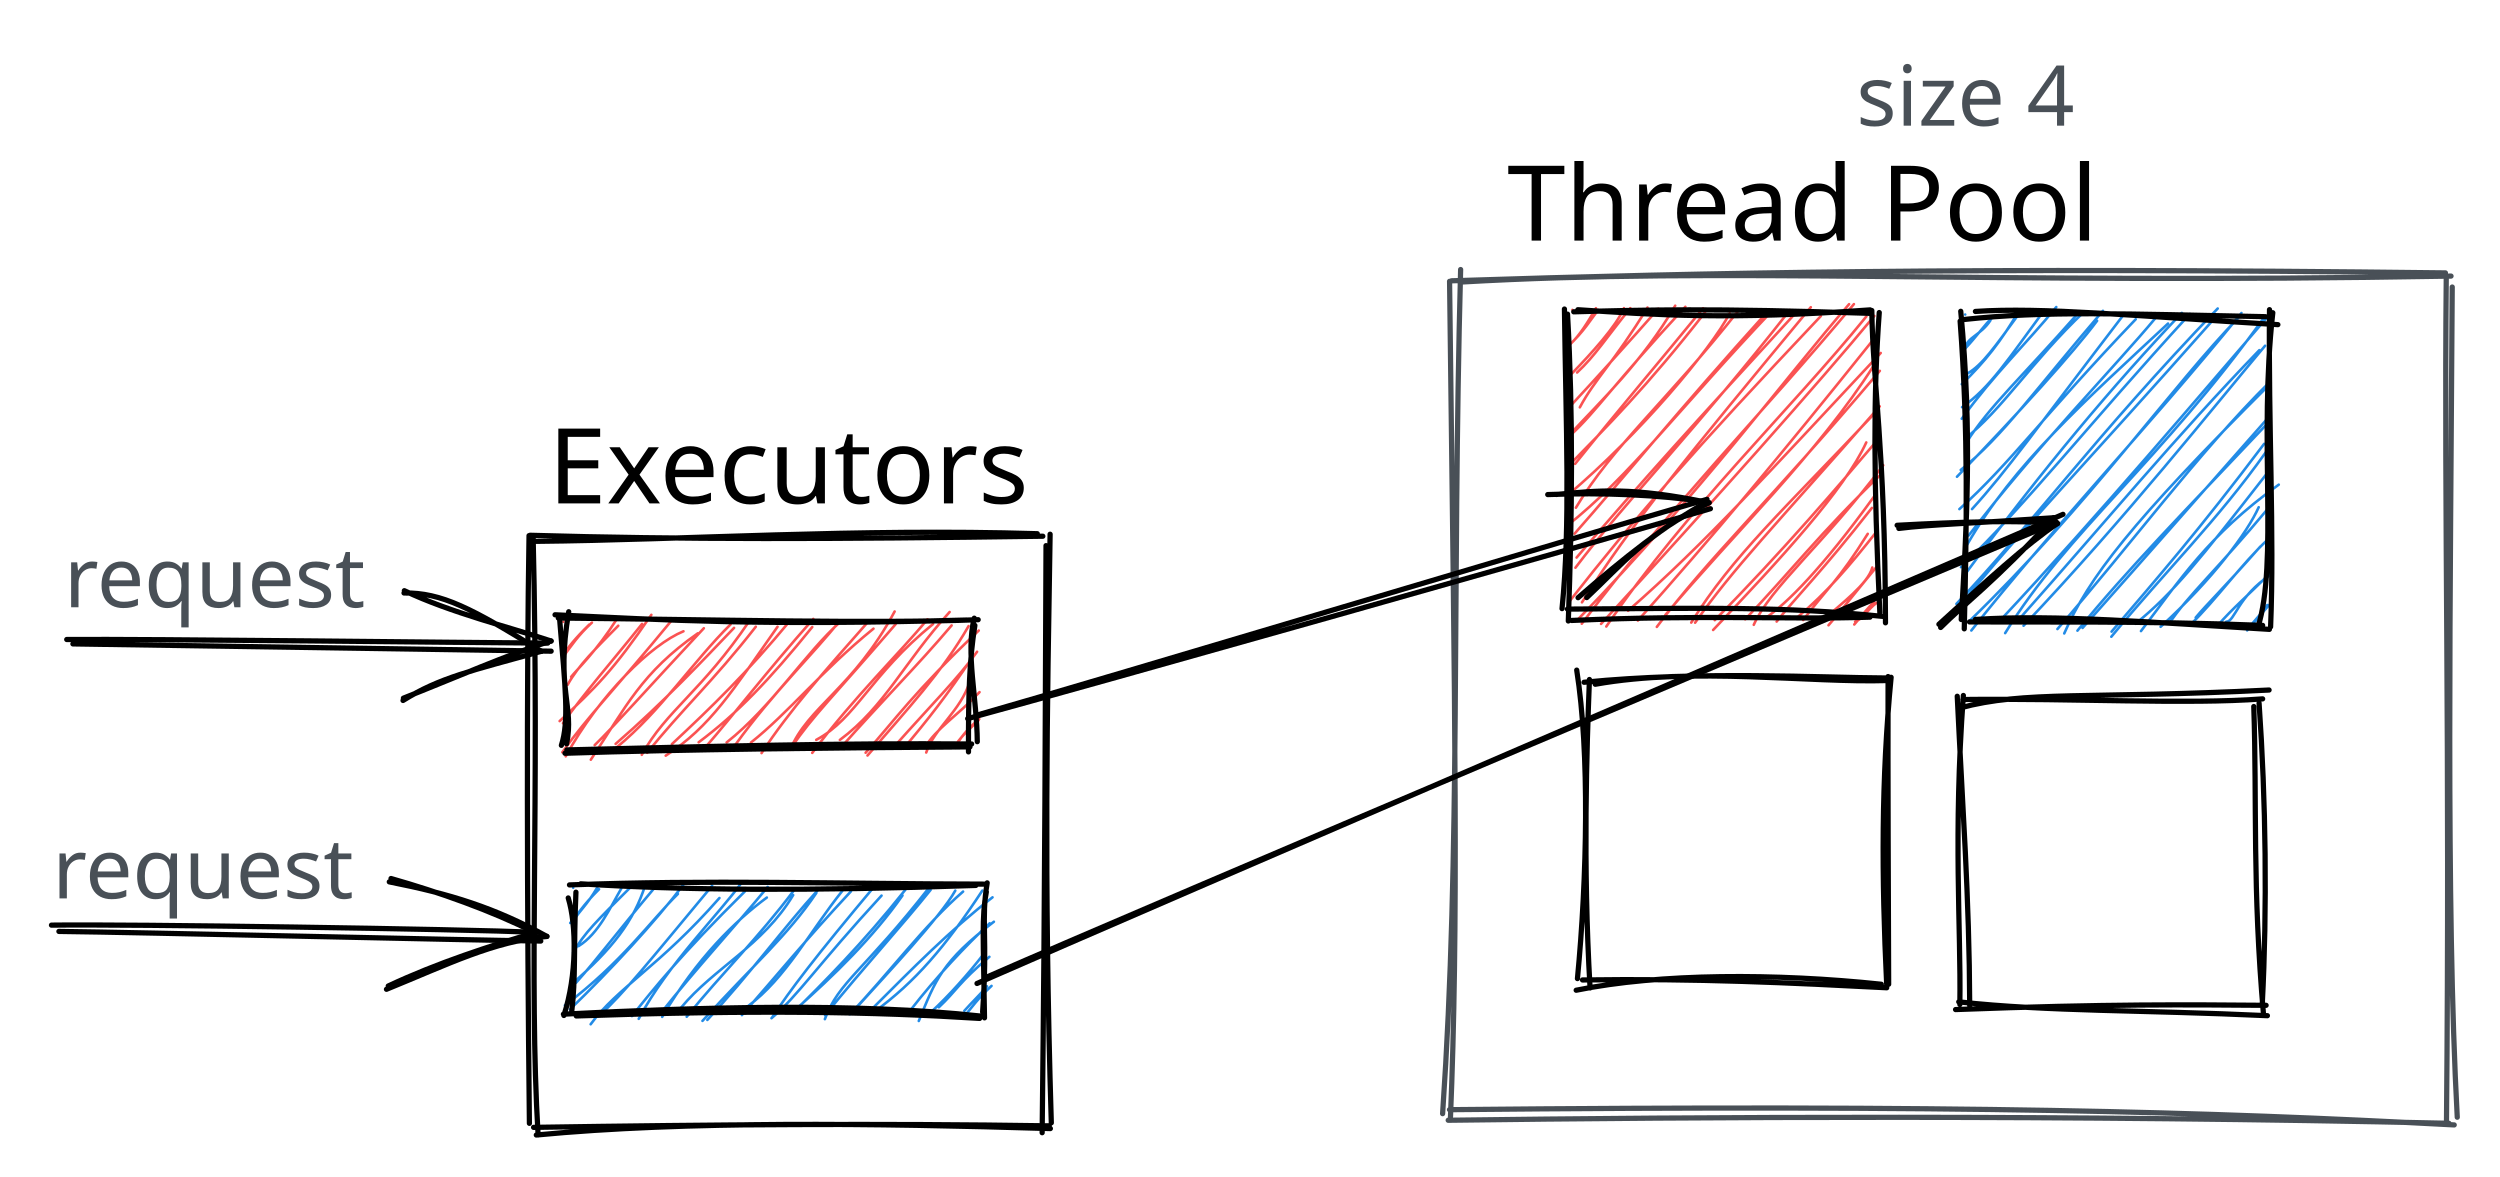
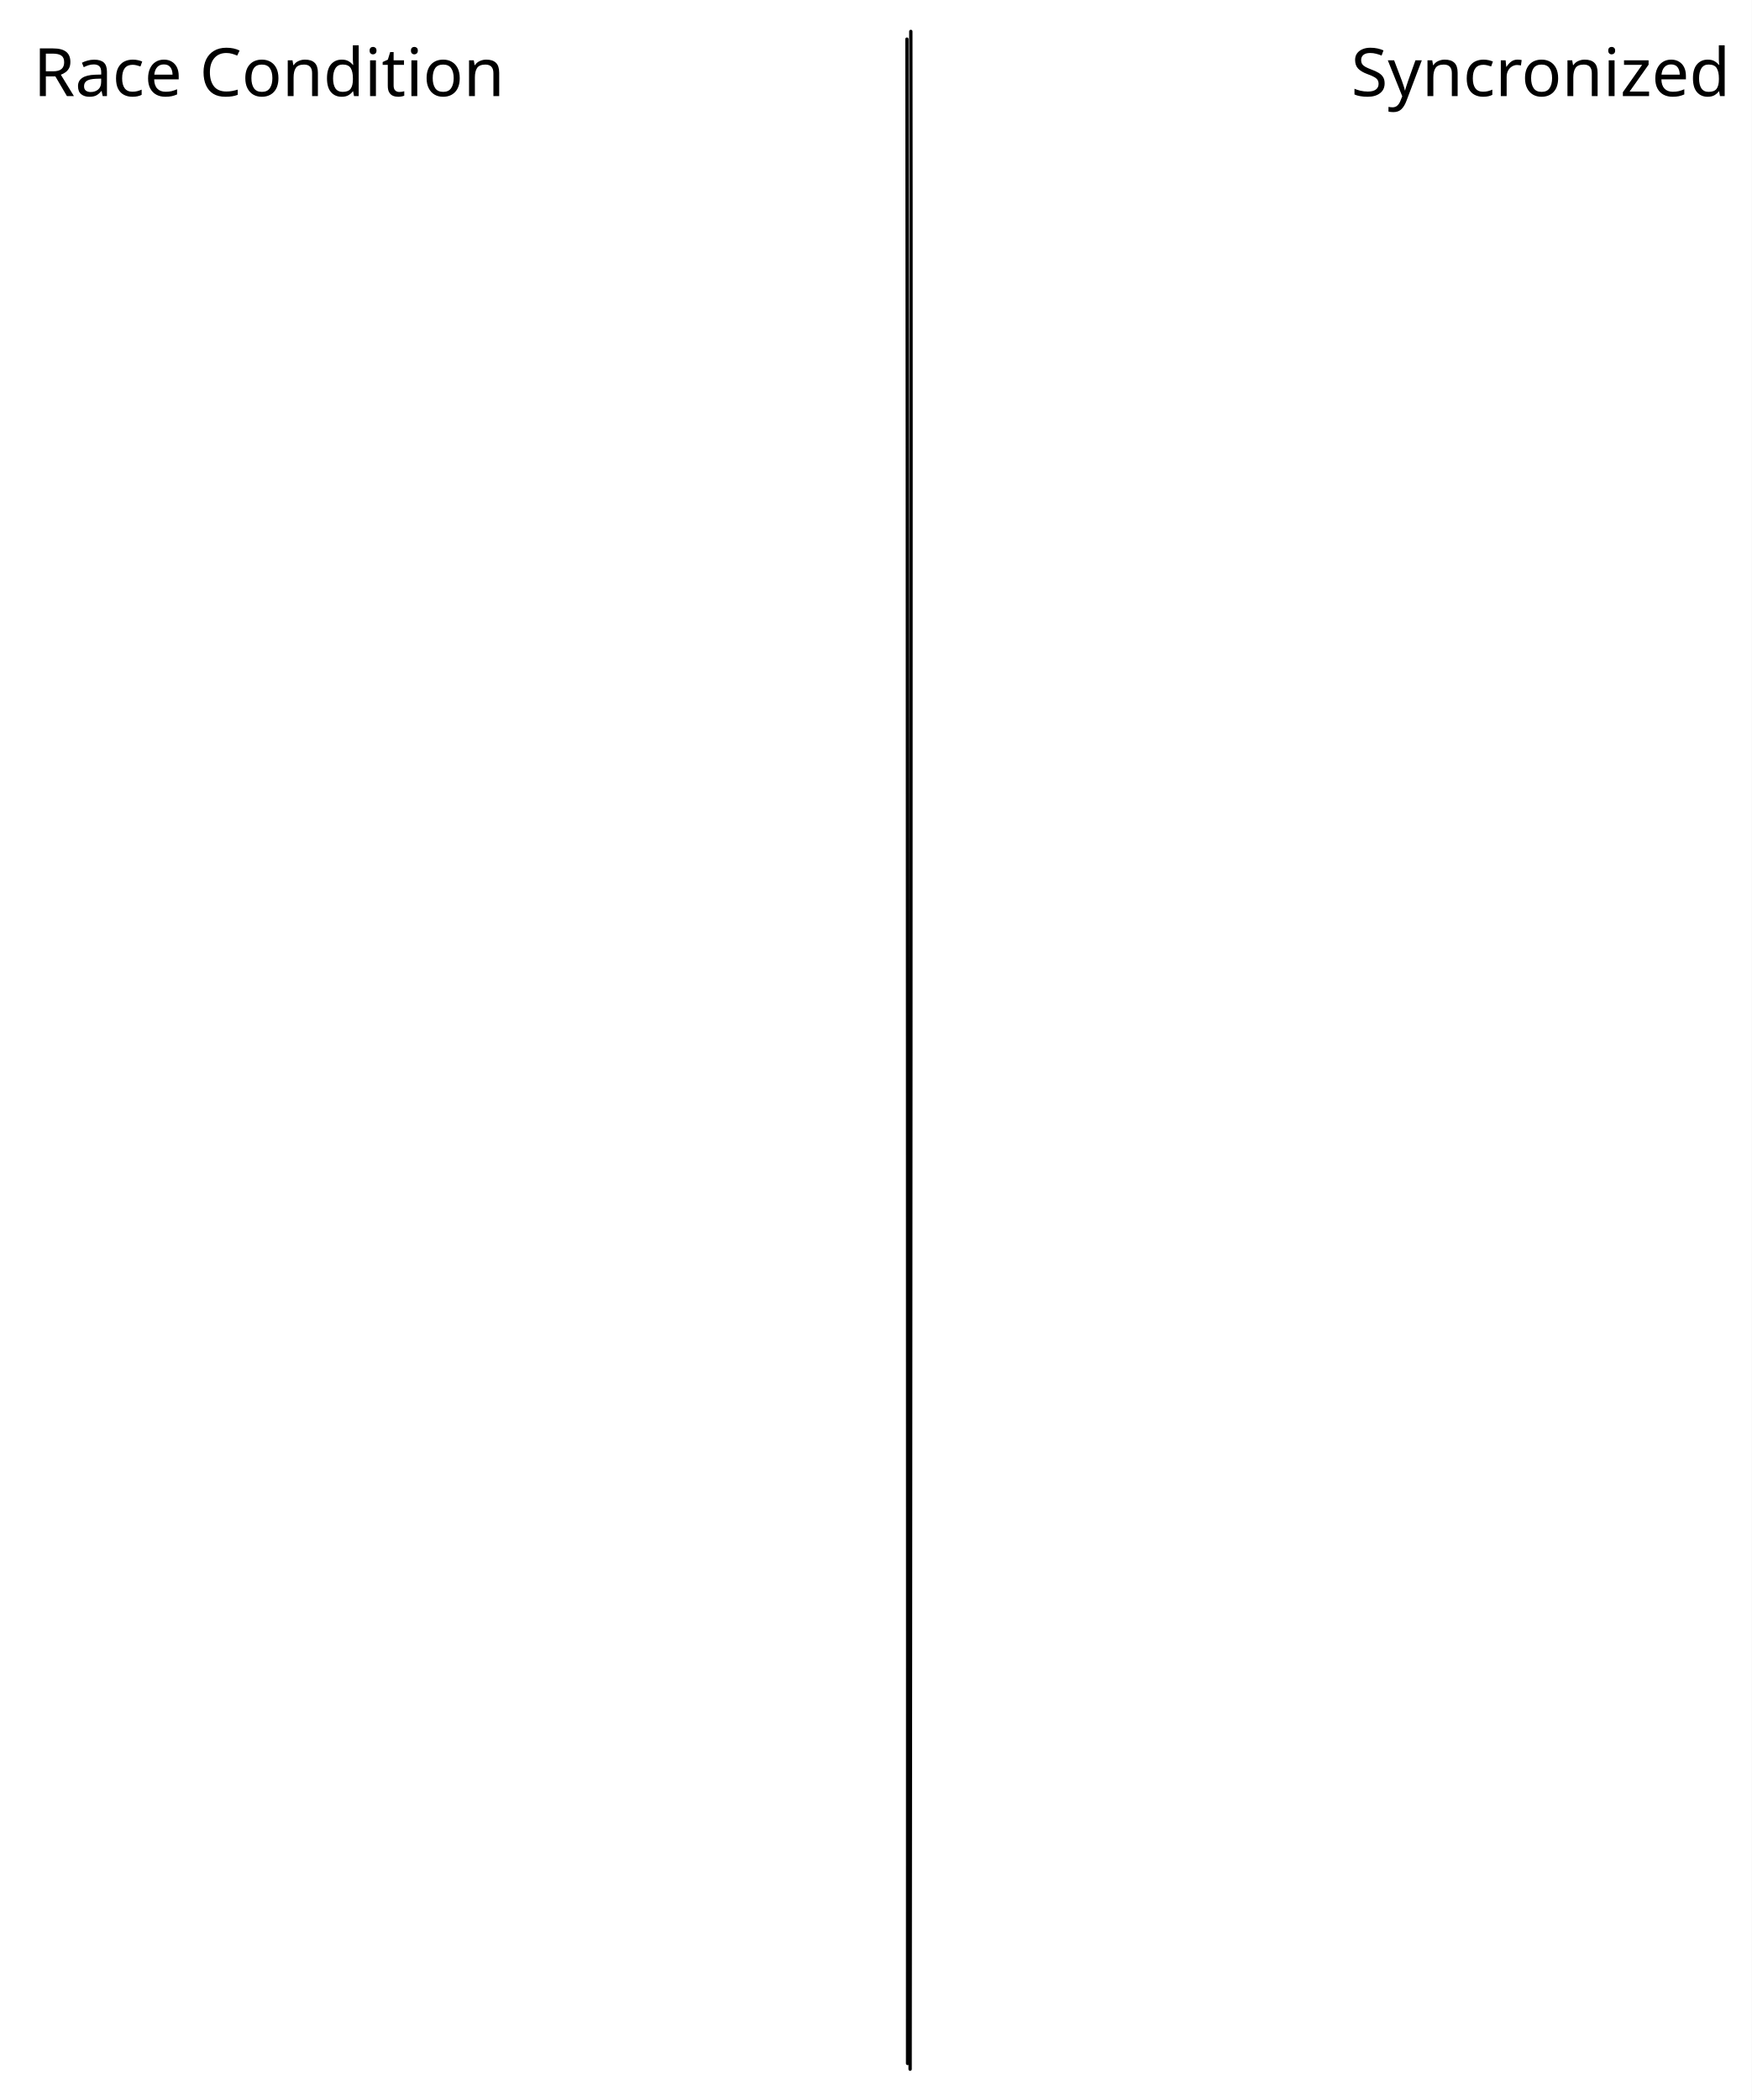
- <svg xmlns="http://www.w3.org/2000/svg" version="1.1" viewBox="0 0 477.333 224.722" width="477.333" height="224.722">
+ <svg xmlns="http://www.w3.org/2000/svg" version="1.1" viewBox="0 0 524.667 628.889" width="524.667" height="628.889">
  
-   eyJ2ZXJzaW9uIjoiMSIsImVuY29kaW5nIjoiYnN0cmluZyIsImNvbXByZXNzZWQiOnRydWUsImVuY29kZWQiOiJ4nO1ba1PjuFx1MDAxMv3Or6CyX1x1MDAwN69ab+03XkNgeORcdTAwMDIzwNzaolx1MDAxY8dJTFx1MDAxMjvYXHUwMDBlXHUwMDA0pua/37ZcdLHzcCYkkJvdXHUwMDFhQ1x1MDAwMZFsqyWd0zotNT82NjdL8VPXLf21WXL7jt32aqH9WPqUlD+4YeRcdTAwMDU+VtH0c1x1MDAxNPRCJ72zXHUwMDE5x93orz//tLtdq+HF1SBoWU7QeXnMbbtcdTAwMWTXjyO88b/4eXPzR/oz15BcdTAwMWSGwUtcdTAwMWJpcdZcdTAwMGVnfLz0NPDTNkFcYkJcdTAwMDQnhFxy7/CiPWwrdmtYXbfbkZvVJEWlXHUwMDEz56H75SToXHUwMDFhtu1sf93viiNg5azZutduX8RP7ZdcdTAwMWXZTrNcdTAwMTe6WW1cdTAwMTSHQcu98mpxM2l9rHz4XFxcdTAwMTTgiGVPhUGv0fTdKFx1MDAxYXkm6NqOXHUwMDE3PyVlhFxmS22/kb4jK+njJ8EsokjaWam5NGZYmzxPXHS3XHUwMDE40XgpXHUwMDFjXHUwMDEwY0CMXHUwMDE5tlx1MDAxYrSDMDHsXHUwMDBmkl6ZaVXbaTXQPr82vCdcdTAwMGVtP+raIc5Wdt/joMtcdTAwMDYsqlx1MDAwNVx1MDAwMUK5wOaYXHUwMDFl3tF0vUYzTiy3pKJcbm9QaK3hXFxns1x1MDAxN7nptFx1MDAwMCUgNCE6m7XEhu5hLYXH3+PD2rTD7mD4SqmtOfuTj/s5bGVcdTAwMGb3ujX7XHUwMDA1XHUwMDA2IKVcdTAwMDGtXHUwMDE0J1xu6LC+7fktrPR77XZWXHUwMDE2OK0pyIliO4x3PL/m+Y3xR1xcv5bVvII6XHUwMDAz/GFcbrrdh9ptZf9sy9Zn17Vbdn75eNo+XHUwMDFj9lwigV3g9KJ08IRcdTAwMTaKczDGMM1cdTAwMTHbuZtcdTAwMWF2N5ltK5lpwY0mXFxqJVx1MDAwNvU/s07YUbxcdTAwMWJ0Ol6M3a9cdTAwMDSeXHUwMDFmj9uc9mc74VvTtWtTepSvXHUwMDFiJ2Y3eWPG4+TK/trMgJt+XHUwMDE4/v33p6l3XHUwMDE34il9elx1MDAwMknZ6zbyv1x1MDAwN32fcCmh68QvhJriVlx1MDAwMPR46dCtXHUwMDAwMdiolmput0KNerisbnut1lH1mlx1MDAwN3V6ZN9drrtbXHUwMDAxXHUwMDBllkQwXHUwMDAxpVx1MDAwMnFncnROX6C5xVx1MDAxM6wxLnB6TJ7J7+1XlKWSi1x1MDAxOCOJYSrzYEO/XHUwMDAyXHUwMDAwllx1MDAxObkm/IpUQDRavIBfiZJcdTAwMGZcdTAwMGL6XHUwMDE1xjjNhubXfmVcdMxcdTAwMWFShFnDXHUwMDA0UTTf919B1rG97n3N3XHCg/I3+4ayKyc8XnfIMmYsg1AglFx1MDAxYW4ojK6EwIllXHUwMDE4Y1x1MDAwMFxcUk4oW1xusX/UbUFcdTAwMDWdRKtI0apcdTAwMTklXGboXHUwMDE0qFxubUm8tFwiXHUwMDAwXG5cdTAwMTFcIsaRKlxifnGmVotTLah+N5zGbj+eXHUwMDA2US1neFXGhDTKzFxyUbWzdX8q9qLaTuf0qaJuOvdfrrbWXHUwMDFlolRZXHUwMDFjp59zioJcZleSUYhcdTAwMTJjKVx1MDAxY1xunax43Mhxu97Pp1x1MDAwMmWT0KRcdTAwMTNYRK9JuDFcblZcdTAwMGLGtzrNbNJcdTAwMDM/vvCe3VT4jpR+tjte+2lk3lKUoqWXzVx1MDAxMNXMZiVcYtr5XHUwMDAxjVxcbDjFplx1MDAxZXlku+01XHUwMDEyMJfabn1cdTAwMTTlsYfh0LA6XHUwMDBlct130Fx1MDAwNFx1MDAxYl9cdTAwMTdcdTAwMWVOSKog9Fx1MDAxYZ5vty+nmLNcdTAwMTDLqCliXHUwMDE5ej2lXGbN4epXJLtSld5Jaze6eGxcdTAwMWScnHFx7Fx1MDAxZNw8rz3JXGa3gCWunlx1MDAxYa2phlx1MDAxMZKhrFTIQMq5IFIzWcgxbtBcdTAwMTGrxTkmyFx1MDAxNIqRcYppQ9DZXHUwMDFiWLG/f1x1MDAwZoqBnJdiXHUwMDExPrDJp7OLr5RdXHUwMDAzS1x1MDAxNpdZtJheXHUwMDE0XHUwMDE4ektcIun8/PKPT0/vZOX5+HPt4PyRXHUwMDA25vxcdTAwMDCCdedcdTAwMTdcdTAwMDc+U2eBpSmOhTAokFxmXHUwMDA2P0vpLEp11ZVcdTAwMWahszhJRceqhZZWXFy8gXjLIFVcdTAwMTUhXHUwMDE1lNRcdTAwMDLQ/Ym5kXrb+Ow8bLdoPX64vrpq3H/vfVNm3ZGKTs5iQqCEoVJcdDW2XHUwMDEyUIxcdTAwMWFcdOfMXGLOJYJpuYhg9lqwLFpcdTAwMTE1JNlcdTAwMGIxq0Xr6sJXmlOk42glXHUwMDE49lx1MDAxM+Tq/MHBoefB49Pdefnk2O53wlxuu26fhOuOVlx1MDAwZSzxq4QjRIySQo6hVViAWFaGY1xmK5aMXz9cdTAwMTatIFx1MDAxMtdKNPxrd1uKQ1lcbpRKKlx1MDAxOJ9fXHUwMDA1PHxcdTAwMTdcdTAwMDDVtuhcdTAwMTla3vJZVLnf7uysO1pcdTAwMTlIS1x1MDAxM1x1MDAwMpwwTbRcdTAwMThcdTAwMGZlXHUwMDE5nzOUXVZmgyFcdTAwMTZFvSGVkXrq5qAk6bb4cF9cXE/AlVx1MDAxMInQkfyfXGbXonCQXHUwMDE1qlx1MDAwMEE0SjjC5lx1MDAxN1x1MDAwMcdXQfmscbTX2eV1R7o35bOKvFt3oFx1MDAwMuejXCKAjlwiVVx1MDAxOEsnq782gkomXHUwMDE1LYTq0rsuXHUwMDA0JuE5ZdeFJ3ZIXHT/6m2X/b7r9OIgjNZh0yUzZiGO5U5VxzgmQaB0M2r+rfcv/c9Ov3nZcJ9cdTAwMGbqfuB71Yduy153jlx0XHUwMDE4iVxi83745bSIrWg1kHRcbsMmN13Q8Vx1MDAxOVx1MDAwZXLN/f00gs2/6Vx1MDAxMrr3PTeKp9Nrtbsur6bMJFdhkofQhaGBoUJgMDs/u/rV9lG96VWOd83B1d5daGpOuPZSS6CA4SjHgVxihC1RYlRr0WRcdTAwMDUzOEpUM40y5sPWr3fJ8EDdSFx0Olxi8XbuLZXgQXVunFx1MDAxN0/wKErjqPYuyke69r170Lzun0ZfiapfZWjezNI4wEJcdTAwMDcnUVxuoHJcdTAwMDaM5VQur2GQxlx1MDAwMYOCLG9jrkyS3tfYv3+Mtv/jfDu47Igy+XIhXHUwMDBiMknA4Fx1MDAxN6eG4VxmUTCZu1x1MDAxZdog01x1MDAwM3WiOVdcdTAwMTRDUfo7l+TtskBcdTAwMTSeyOOQc45B4tx+aza81tRvcZOmkChGXHLiXeTcdOq2mLEoRmRcYi/U5LnY6/+jXHRAcIlcdTAwMDFcdTAwMDCVXHUwMDFmsMU2xNOPXHUwMDFj7OZakUZw9sKQYc3PV3D+llx1MDAxY1x1MDAwYkqOmVs8XFxcdTAwMTfSXHUwMDE3x1x1MDAxNYEr3qA7Zmf5rSl/gSuLcs5B0MFm4CiBXHR5x1x1MDAxY7DCjFx1MDAxYaWT/Vx1MDAxZGpcYmHJ4ZqYXHUwMDE2Q0+oXGYh0WlcdTAwMTBFPiCEnkXm2Vx1MDAxOcQj2FuAzIpr85Yk1cWxL1x1MDAxOFx1MDAxNGGfo1xi1YLy+XeNZuuStcW+SZJcYnCRUnws7fBFc6OimCuNYJlDzoWgr1x1MDAwNUj8Jlx1MDAxZlx1MDAxMNx+XHUwMDEw9D/Neu/Hro/Jgey7bcFcdTAwMTZGsKwwZ1x1MDAwMCQgq3X+mOVXdPq+d9Q6L/sncN9Xbefsa1x1MDAxNIVQX3c6USpmLiWgV0CnJFx1MDAwNVx1MDAxNG3gyT9cdTAwMTgoPfVoi0/qQqmYoEyqXHUwMDA1XHUwMDEyXHUwMDA1llx0WDXJJ+l9xH8kjL7sXHUwMDFmXHUwMDE0zVx1MDAxNc5jcm3x3PNcdTAwMWL532/feKLjha+01aBQWMNcdTAwMWLO+OqnzYta9WZnP7x9PoVAXpe7t9H6s1ZZhFwiOSVVhpr80VnKWmnSVFx1MDAxZiONJJybpU5OXG5ZS4myXHUwMDAwL/RcZmDE9Fx1MDAxM2lt0lx1MDAxM2tcZjJcdTAwMDGZXG5TjvhcdTAwMTSun1x1MDAwNlx1MDAwNFsguluKxaBpZsxvXHUwMDE2524ontfk2pqY0lwiVm9cZloo2d3uRYzjX3rdXCLDKfZqgyA262bpwXNcdTAwMWZ3plx1MDAwNSDpleiH1FMknHSTzv74ufHzf8+qXHUwMDEw5CJ9
+   eyJ2ZXJzaW9uIjoiMSIsImVuY29kaW5nIjoiYnN0cmluZyIsImNvbXByZXNzZWQiOnRydWUsImVuY29kZWQiOiJ4nM1WW0/bMFx1MDAxNH7vr6jCKypOYidcdTAwMGVvbVx1MDAwN1x1MDAxM5dNQJk2mHhwXHUwMDEzt7Wa2lns0lx1MDAxNtT/PttldXpjgFx1MDAwNMJcdTAwMGZtfK6fzzmfk8dave6pWUG9w7pHpynJWVaSibdv5Pe0lExwrVxu7F6KcZlay4FShTw8OCBF0egz1Vx1MDAxNWLYSMVo4UZzOqJcXElt+Fvv6/VH+1tJpOhUWVsrdWlcIrQu/C64zVxiQ1x1MDAxMPg48cHSgMkvOpGimdb2SC6p01x1MDAxOJHnd3qtpuJcdTAwMDKf/TlcdTAwMGbg6XG3e5WFLmmP5XlHzfLFcUg6XHUwMDE4l9RppSrFkP5kmVx1MDAxYWi9vyZf+kmhy+W8SjHuXHUwMDBmOJVyxUdcdTAwMTQkZWpmZMDBJ7xvYzjJ1FjgsJFcdTAwMDQo0CdFXHUwMDEwoCBcdTAwMGWXalx1MDAxYiBcdTAwMDRcclxmw1x1MDAxMMVcdTAwMDBHPvYjuIasLXJRXHUwMDFhZHvALoetS9JhX1x1MDAwM+TZ0kaVhMuClLpXzm7y78zQ9WJAWX+gzFx1MDAxODiZpLbyflxmMcBcYlx1MDAwNkuFSVKcZLb7d+uFXHUwMDFikLJ4KpAnzaZcdTAwMDLQYDuqjI5zXHUwMDFlXHUwMDE3XHUwMDE5WTTaj6IkiFx1MDAxMEhcIlgpTc74UCv5OM+dTKTDLbPRXHUwMDEzXFx12IOpfFx1MDAwMFakx2TE8tlK5+yYaqRXJKX1tuBcdTAwMTlTZk4rNZVU56a2cStezZz1zUB7Oe2tTrpimmNLtVx1MDAxMpVcbqRcdTAwMWFcdTAwMDXR4cqTbP00omR9xkl+vVx1MDAxZJE1m++/jmxcdTAwMTjuXCJbXHUwMDAwolx1MDAwMMRhXHUwMDE0vJhsp8PzOL28PkLB+e3DXHUwMDA1Pbv9Ji9mn51sKMZccpT4XHUwMDE4w0hcdTAwMTMrjP1tXFyDmmaBXHUwMDFmhnHyflSr3GrPUVxyQVx1MDAxYycgQviDuVx1MDAxNiZcYn1cdTAwMTjXOjOeloJrt+wzXHUwMDEwrVxu51mWWXhbWOYjsJtmKFxuXHUwMDAyXHUwMDAwXsGzLriJj742f9yIuHU7vZT3ya/2zWfnXHUwMDE5hFHDhzHSTEJxgnCywTM91PpC9/WLXHUwMDBmQv/93mlbaFx1MDAxNlx1MDAwMdzAZiGYYFx1MDAwMKNkg3UhXHUwMDAwIYxBhaMvZp2F9jbW6TtBV+wtrJOKlKrF9KuB99ddKM92aHJcIlVbjEZMaVx1MDAxOFx1MDAxN4JxtW5h4zbLUkxcdTAwMDaUbPBGR96pK0w49zVolnuqu67YzfL5bv//1lx1MDAxYt1z3rXq/7z2XHUwMDE0z9NcdTAwMWasXHUwMDFkpUut0SworLvJsqdbyqH27lx1MDAxOZ20Nsdrr2eXuVxu7EVgXHUwMDE4R83RXHUwMDFl57X5X4VH3SkifQ==
  <defs>
    <style>
      @font-face {
        font-family: "Virgil";
        src: url("https://unpkg.com/@excalidraw/excalidraw@0.13.0/dist/excalidraw-assets/Virgil.woff2");
      }
      @font-face {
        font-family: "Cascadia";
        src: url("https://unpkg.com/@excalidraw/excalidraw@0.13.0/dist/excalidraw-assets/Cascadia.woff2");
      }
    </style>
  </defs>
-   <rect x="0" y="0" width="477.333" height="224.722" fill="#ffffff" />
-   <g stroke-linecap="round">
-     <g transform="translate(13.38168 122.5423) rotate(0 45.64251 0.3363512)">
-       <path d="M0.54 0.4 C16.03 0.62, 76.85 1.55, 91.85 1.79 M-0.64 -0.44 C14.84 -0.57, 75.58 0.16, 91.19 0.25" stroke="#000000" stroke-width="1" fill="none" />
-     </g>
-     <g transform="translate(13.38168 122.5423) rotate(0 45.64251 0.3363512)">
-       <path d="M63.57 11.2 C70.61 6.81, 76.55 5.55, 89.95 1.82 M63.64 10.76 C72.77 7.18, 84.23 2.15, 91.84 -0.15" stroke="#000000" stroke-width="1" fill="none" />
-     </g>
-     <g transform="translate(13.38168 122.5423) rotate(0 45.64251 0.3363512)">
-       <path d="M63.76 -9.32 C70.84 -9.44, 76.73 -6.43, 89.95 1.82 M63.82 -9.76 C72.68 -5.54, 84.07 -2.76, 91.84 -0.15" stroke="#000000" stroke-width="1" fill="none" />
-     </g>
+   <rect x="0" y="0" width="524.667" height="628.889" fill="#ffffff" />
+   <g transform="translate(10 10.77771) rotate(0 72.5 12.5)">
+     <text x="0" y="18" font-family="Virgil, Segoe UI Emoji" font-size="20px" fill="#000000" text-anchor="start" style="white-space: pre;" direction="ltr">Race Condition</text>
  </g>
-   <g stroke-linecap="round" transform="translate(101.9999 102.7222) rotate(0 48.88889 56)">
-     <path d="M0.23 0.64 C28.86 0.35, 61.67 -1.86, 96.05 -0.82 M-0.79 -0.52 C27.89 0.31, 57.24 0.23, 97.11 -0.34 M97.72 1.46 C97.56 32.27, 97.57 63.57, 96.98 113.55 M98.5 -0.72 C97.97 32.58, 97.28 63.97, 98.73 111.66 M98.55 112.76 C65.07 111.75, 28.83 111.26, 0.4 113.99 M98.34 112.24 C66.09 111.74, 34.62 111.99, -0.12 112.53 M0.74 113.98 C-1.04 83.83, 1.01 51.35, -0.21 -0.4 M-0.92 111.76 C-1.39 70.2, -1.44 26.3, -0.99 -0.45" stroke="#000000" stroke-width="1" fill="none" />
-   </g>
-   <g stroke-linecap="round" transform="translate(300.2222 59.16669) rotate(0 28.88892 29.33334)">
-     <path d="M0 0 C0 0, 0 0, 0 0 M0 0 C0 0, 0 0, 0 0 M-0.41 6.55 C1.35 4.94, 3.01 2.24, 4.49 -0.32 M-0.65 6.74 C2.03 4.34, 3.75 1.52, 4.92 0.02 M0.9 11.96 C4.36 8.74, 6.39 5.42, 11.06 -0.33 M-0.1 12.15 C3.62 8.32, 8.37 3.12, 9.84 -0.33 M1.42 18.61 C4.33 13.16, 7.99 9.96, 14.34 -0.45 M-0.84 18.85 C4.4 13.22, 11.15 5.76, 16.4 -0.22 M-0.47 23.75 C5.32 17.52, 13.41 9.85, 19.63 -0.8 M-0.39 23.95 C4.55 19.45, 7.91 14.1, 21.57 -0.59 M0.52 29.4 C8.14 19.88, 16.61 9.9, 24.95 -0.3 M-1 30.04 C6.34 22.55, 14.3 14.63, 25.32 0.48 M-0.87 35.36 C12.82 23.78, 26.5 7.47, 30.04 0.64 M0.67 37.77 C7.73 25.93, 18.13 17.33, 31.67 0.17 M-1.19 41.36 C11.07 31.68, 20.17 19.05, 38.3 0.01 M0.42 42.73 C9.94 31.94, 19.48 20.01, 37.26 0.32 M0.8 47.29 C12.6 33.44, 24.1 20.75, 43.08 0.1 M0.58 49.23 C10.58 36.04, 23.57 22.92, 41.52 0.04 M1.83 55.84 C10.97 41.25, 21.79 28.12, 45.52 -0.51 M-0.46 55.53 C11.9 39.7, 23.08 26.93, 47.44 1.18 M1.21 58.94 C23.98 35.54, 41.11 12.43, 52.83 -1.09 M1.79 59.92 C18.25 38.06, 36.45 19.62, 53.75 -1.1 M6.47 60.46 C22.17 37.5, 41.75 19.02, 56.14 1.24 M5.47 59.96 C27.15 36.33, 47.27 13.72, 57.65 1.16 M10.62 57.45 C25.55 44.41, 37.28 31.24, 58.87 8.23 M12.5 59.32 C26.54 43.59, 39.75 27.8, 57.12 6.1 M17.75 58.25 C31.05 42.43, 46.86 27.41, 57.61 10.53 M16.12 60.53 C25.97 47.33, 37.2 37.04, 58.7 11.64 M22.69 59.71 C30.59 46.96, 40.44 38.11, 57.42 20.05 M23.43 59.73 C30.75 49.32, 38.17 41.78, 58.68 18.42 M26.87 61.12 C39.61 47.72, 51.99 34.32, 56.11 25.31 M27.18 59.24 C39.94 46.35, 51.52 32.77, 58.3 24.79 M34.63 60.13 C37.79 53.02, 48.07 44.65, 59.35 29.67 M32.99 59.08 C41.02 50.7, 47.62 42.23, 58.77 31.55 M37 58.75 C40.93 56.03, 47.55 49.55, 57.72 35.47 M39 59.51 C42.49 55.06, 47.72 49.92, 57.19 37.81 M44.06 59.22 C48.69 53.07, 50.68 51.89, 56.39 42.76 M43.16 58.52 C48.43 54.06, 52.72 49.18, 58.21 42.17 M48.75 58.48 C50.9 56.43, 56.49 52.3, 57.26 49.19 M48.9 60.22 C50.85 58, 52.93 55.3, 58.47 48.59 M53.98 59.52 C55.17 59.25, 56.59 57, 58.12 55.91 M53.82 60.07 C55.6 57.98, 56.72 56.56, 57.59 55.78" stroke="#fa5252" stroke-width="0.5" fill="none" />
-     <path d="M1.05 -0.03 C15.93 0.97, 29.83 1.96, 56.85 0 M0.26 0.37 C13.93 -0.01, 26.66 -0.35, 56.81 0.66 M57.17 0.12 C57.36 14.15, 59.69 25.85, 59.78 59.75 M58.59 0.51 C57.47 15.77, 57.48 32.56, 58.7 57.8 M59.21 58.52 C40.13 56.57, 26.16 56.96, -0.95 57.13 M56.82 58.67 C42.07 59.18, 25.66 58.16, -0.16 59.3 M-1.98 57.04 C-0.37 41.24, -1.23 22.3, -1.52 -0.16 M-0.78 59.4 C-0.04 38.98, 0.15 20.14, -0.93 0.81" stroke="#000000" stroke-width="1" fill="none" />
-   </g>
-   <g transform="translate(287.7778 27.94446) rotate(0 61.5 12.5)">
-     <text x="0" y="18" font-family="Virgil, Segoe UI Emoji" font-size="20px" fill="#000000" text-anchor="start" style="white-space: pre;" direction="ltr">Thread Pool</text>
-   </g>
-   <g transform="translate(354.4445 10) rotate(0 25 10)">
-     <text x="0" y="14" font-family="Virgil, Segoe UI Emoji" font-size="16px" fill="#495057" text-anchor="start" style="white-space: pre;" direction="ltr">size 4</text>
-   </g>
-   <g stroke-linecap="round" transform="translate(375.2222 60.05551) rotate(0 28.88892 29.33334)">
-     <path d="M0 0 C0 0, 0 0, 0 0 M0 0 C0 0, 0 0, 0 0 M0.02 6.34 C0.37 4.34, 3 3.93, 4.82 1.11 M0.01 6.48 C2.01 4.37, 4 1.62, 5.05 0.71 M-0.66 13.3 C3.68 9.14, 6.97 4.94, 10.25 -0.7 M0.45 11.25 C3.29 9.6, 5.61 6.22, 10.23 -0.08 M-0.66 19.9 C5.57 11.33, 11.71 5.52, 17.39 -1.43 M-0.6 17.69 C4.76 13.97, 8.31 8.37, 14.82 -0.43 M-0.13 23.75 C6.93 18.37, 12.74 8.89, 22.75 -0.57 M0.22 24.47 C4.46 17.66, 11.19 11.53, 21.29 0.05 M-1.57 30.97 C10.05 18.99, 20.84 7.06, 25.18 1.2 M-0.85 29.67 C7.09 23.39, 13.72 13.91, 26.3 -0.71 M1.3 37.15 C8.02 29.77, 13.34 22.11, 30.41 -0.18 M-1.11 37.15 C8.63 28.41, 15.01 19.24, 32.56 0.9 M0.39 43.9 C9.33 28.48, 22.71 16.65, 38.73 1.72 M0.65 42.2 C13.18 25.74, 29.02 9.5, 36.37 0.62 M0.38 49.05 C14.92 29.39, 28.22 13.5, 41.36 -0.31 M-0.81 48.24 C12.23 35.64, 23.22 21.35, 42.89 -0.1 M-1.68 55.25 C13.4 39.26, 24.43 23.65, 48.21 -1.15 M-0.63 55.16 C10.32 41.53, 22.22 29.42, 47.84 0.46 M0.81 58.52 C23.38 36.67, 40.05 12.97, 52.23 0.55 M1.17 60.33 C16.82 40.54, 34.33 22.31, 52.75 -0.29 M7.63 60.83 C19.53 41.46, 37.31 28.11, 57.2 0.38 M6.26 58.85 C26.03 37.74, 45.02 15.13, 58.61 -0.57 M10.94 57.43 C25.97 40.53, 40.37 23.1, 56.16 6.8 M11.14 59.42 C30.45 39.09, 47.71 17.32, 57.26 5.96 M18.91 60.89 C23.57 50.28, 31.5 39.88, 58.2 13.28 M17.61 60.05 C31.66 43.94, 44.39 26.53, 58.08 12.94 M21.43 60.36 C30.78 48.85, 42.22 37.21, 57.89 20.61 M22.41 59.84 C35.03 45.67, 46.39 32.65, 58.3 19.19 M27.9 61.52 C38.24 49.01, 48.32 39.13, 57.44 26.23 M27.95 60.54 C36.61 50.4, 44.6 41.26, 57.08 24.69 M33.56 60.44 C40.93 50.81, 46.26 42.27, 59.87 32.48 M32.5 59.05 C39.78 53.13, 44.69 46.93, 57.59 30.37 M37.31 59.62 C47.32 50.49, 53.92 41.55, 56.04 36.79 M38.96 59 C42.37 53.78, 48.25 48.55, 57.94 36.9 M44.01 57.86 C46.17 55.26, 49.18 52.43, 56.35 44.3 M43 59.22 C47.88 54.52, 52.85 47.51, 57.79 42.95 M49.84 58.65 C51.51 58.67, 51.96 53.83, 58.38 49.65 M48.16 59.43 C51.09 56.04, 54.11 53.52, 58.05 49.56 M53.93 59.63 C55.36 59.11, 56.32 57.19, 58.23 55.29 M53.84 60.31 C54.96 58.59, 56.6 57.2, 57.67 55.46" stroke="#228be6" stroke-width="0.5" fill="none" />
-     <path d="M1.95 -0.59 C14.63 -1.46, 32.57 0.29, 59.7 1.93 M-0.26 0.95 C15.05 -0.73, 30.69 -0.13, 57.32 0.41 M58.73 -0.34 C56.03 23.79, 59.76 47.26, 55.91 59.65 M58.1 -0.93 C57.87 21.26, 59.04 41.9, 58.31 59.63 M58.08 60.11 C36.47 58.84, 17.18 57.2, 1.95 58.22 M56.79 59.35 C34.33 58.45, 12.01 58.78, 0.82 58.69 M-0.18 60.01 C0.26 41.35, 0.64 22.57, -0.97 1.26 M-0.76 58.23 C0.26 40.8, 1.38 22.65, -0.85 -0.62" stroke="#000000" stroke-width="1" fill="none" />
-   </g>
-   <g stroke-linecap="round" transform="translate(302.6666 129.2778) rotate(0 28.88892 29.33334)">
-     <path d="M1.92 1.37 C20.74 -1.99, 42.88 1.14, 57.75 0.66 M-0.22 0.99 C22.05 -1.23, 45.02 0.12, 57.39 0.17 M57.83 -0.1 C57.77 20.86, 57.89 40.86, 57.94 58.65 M58.41 0.04 C56.52 19.63, 56.58 38.01, 57.56 58.64 M56.54 58.65 C36.48 56.53, 14.21 56.53, -1.72 59.79 M57.57 59.32 C39.46 58.38, 21.29 57.51, -0.51 57.83 M-1.48 57.57 C0.36 38.32, 0.87 14.46, -1.62 -1.33 M0.93 59.36 C-0.45 35.66, 0.3 13.56, 0.81 0.46" stroke="#000000" stroke-width="1" fill="none" />
-   </g>
-   <g stroke-linecap="round" transform="translate(374.2222 133.3889) rotate(0 28.88892 29.33334)">
-     <path d="M-0.05 1.8 C12.27 -1.58, 24.63 0.1, 59.02 -1.64 M0.56 0.17 C22.13 -0.09, 43.21 1.15, 57.79 0.05 M56.1 1.51 C56.71 19.99, 55.82 36.03, 57.96 60.35 M57.11 0.86 C58.41 19.44, 58.67 39.98, 57.72 58.32 M58.7 60.54 C34.84 59.42, 16.92 59.79, -0.23 57.9 M58.45 58.56 C43.88 58.45, 28.46 58.26, -0.84 59.37 M1.86 58.58 C1.79 37.76, 0.48 20.7, -0.52 -0.45 M-0.02 58.39 C0.2 43.5, -1.31 26.35, 0.65 -0.6" stroke="#000000" stroke-width="1" fill="none" />
-   </g>
-   <g stroke-linecap="round" transform="translate(277.1113 52.94446) rotate(0 95.11108 80.44444)">
-     <path d="M1.62 0.92 C52.31 -2.02, 101.16 1.36, 190.87 -0.23 M0.03 0.67 C49.63 -0.94, 99.22 -1.92, 189.8 -0.84 M191.1 1.86 C190.77 60.86, 189.85 119.19, 192.06 160.37 M189.96 -0.02 C189.52 45.25, 190.68 88.37, 190 161.54 M191.48 161.84 C144.13 159.31, 97.29 157.96, -0.35 158.93 M190.47 161.53 C118.17 159.89, 46.5 160.32, -0.6 160.95 M-1.67 159.69 C1.8 108.96, 0.12 61.03, 1.77 -1.48 M-0.19 160.92 C1.37 123.5, 0.73 86.69, -0.34 0.77" stroke="#495057" stroke-width="1" fill="none" />
-   </g>
-   <g transform="translate(104.6666 78.11111) rotate(0 50.5 12.5)">
-     <text x="0" y="18" font-family="Virgil, Segoe UI Emoji" font-size="20px" fill="#000000" text-anchor="start" style="white-space: pre;" direction="ltr">Executors</text>
-   </g>
-   <g transform="translate(12.22223 101.9445) rotate(0 31 10)">
-     <text x="0" y="14" font-family="Virgil, Segoe UI Emoji" font-size="16px" fill="#495057" text-anchor="start" style="white-space: pre;" direction="ltr">request</text>
+   <g transform="translate(404.6666 10.77777) rotate(0 55 12.5)">
+     <text x="0" y="18" font-family="Virgil, Segoe UI Emoji" font-size="20px" fill="#000000" text-anchor="start" style="white-space: pre;" direction="ltr">Syncronized</text>
  </g>
  <g stroke-linecap="round">
-     <g transform="translate(11.15945 178.1292) rotate(0 45.64251 0.3363512)">
-       <path d="M0.09 -0.29 C15.35 -0.12, 76.91 1.35, 92.09 1.55 M-1.33 -1.49 C13.8 -1.7, 76.28 -0.76, 91.57 -0.11" stroke="#000000" stroke-width="1" fill="none" />
-     </g>
-     <g transform="translate(11.15945 178.1292) rotate(0 45.64251 0.3363512)">
-       <path d="M62.63 10.76 C74.34 6, 83.1 1.59, 93.26 0.66 M62.97 10.13 C72.29 5.74, 82.67 2.38, 91 -0.05" stroke="#000000" stroke-width="1" fill="none" />
-     </g>
-     <g transform="translate(11.15945 178.1292) rotate(0 45.64251 0.3363512)">
-       <path d="M63.17 -9.75 C74.78 -7.46, 83.36 -4.81, 93.26 0.66 M63.5 -10.39 C72.52 -7.83, 82.72 -4.24, 91 -0.05" stroke="#000000" stroke-width="1" fill="none" />
-     </g>
-   </g>
-   <g transform="translate(10 157.5314) rotate(0 31 10)">
-     <text x="0" y="14" font-family="Virgil, Segoe UI Emoji" font-size="16px" fill="#495057" text-anchor="start" style="white-space: pre;" direction="ltr">request</text>
-   </g>
-   <g stroke-linecap="round" transform="translate(107.5555 118.7222) rotate(0 39.11115 12)">
-     <path d="M0 0 C0 0, 0 0, 0 0 M0 0 C0 0, 0 0, 0 0 M-0.17 6.88 C1.47 4.65, 2.81 2.59, 5.46 0.16 M0.05 6.26 C0.79 5.03, 2.31 3.1, 4.96 0.53 M1.49 10.51 C2.63 9.09, 6.31 5.65, 10.28 -0.62 M0.83 12.02 C2.92 8.25, 6.2 5.11, 10.49 0.75 M-0.7 18.96 C6.12 12.65, 9.57 9.26, 16.81 -1.33 M-0.06 19.37 C3.93 13.65, 9.76 7.05, 15.03 0.41 M0.46 25.69 C7.01 13.79, 16.82 4.33, 22.94 1.81 M-0.19 24.91 C4.82 17.86, 9.26 13.65, 20.94 -0.57 M5.25 26.33 C11.98 16.23, 14.92 9.73, 25.68 2.2 M5.99 23.55 C9.7 19.94, 15.4 13.48, 26.83 1.23 M9.99 23.31 C19.04 15.48, 27.14 6.88, 32.6 1.16 M10.22 23.95 C18.47 17.19, 24.86 7.47, 31.94 0.49 M14.98 25.4 C19.67 16.89, 26.48 13.27, 35.54 -0.18 M16.03 25.01 C22.29 17.1, 28.63 11.37, 36.75 0.94 M19.55 25.56 C28.12 20.01, 32.38 13.07, 40.9 0.95 M20.74 23.35 C28.32 16.27, 35.23 9.57, 43.27 -0.18 M25.84 23.01 C33.2 17.5, 39.3 11.17, 47.53 1 M27.17 23.91 C32.25 18.1, 38.55 9.82, 47.73 -0.55 M31.18 23.04 C39.86 16.18, 46.27 5.85, 52.95 -0.05 M32.88 23.44 C39.89 13.7, 48.04 5.83, 52.8 -0.22 M35.82 23.06 C43.04 17.33, 49.17 9.48, 59.22 1.31 M37.85 25.07 C43.2 16.89, 50.04 9.26, 58.31 -0.13 M43.31 24.45 C46.66 16.23, 55.45 12.62, 63.26 -1.97 M43.72 23.79 C47.32 18.34, 51.89 13.89, 63.44 0.47 M48.29 22.54 C55.98 18.43, 58.5 10.28, 70.6 0.42 M47.53 25.03 C55.43 14.43, 64.42 5.79, 69.52 -0.48 M52.8 22.56 C61.43 16.14, 65.07 7.7, 73.76 -1.87 M52.88 24.14 C61.08 14.86, 67.55 8.48, 74.14 0.69 M58.08 25.53 C65.6 16.8, 72.4 9.54, 77.38 0.82 M57.72 25 C63.46 18.6, 66.74 13.65, 79.32 1.67 M64.9 24.25 C69.51 18.84, 73.48 13.73, 77.89 7.1 M63.52 23.45 C69.76 16.42, 75.68 10.42, 79 5.72 M69.29 24.96 C70.83 20.34, 75.93 16.95, 77.59 11.43 M69.01 24 C71.28 20.29, 75.16 18.04, 79.47 13.43 M74.89 24.07 C75.5 22.4, 77.2 20.41, 79.41 18.57 M74.91 23.5 C76.19 21.56, 78.3 19.78, 79.31 18.8" stroke="#fa5252" stroke-width="0.5" fill="none" />
-     <path d="M-1.58 -1.34 C19.98 -0.32, 37.06 0.78, 77.03 -0.34 M-0.96 -0.72 C28.65 -0.43, 59.7 0.37, 79.21 -0.4 M78.46 -0.69 C76.8 5.85, 78.98 14.57, 79.04 22.89 M78.58 0.69 C77.54 7.34, 77.33 13.39, 77.36 24.84 M77.64 23.88 C51.45 24.06, 23.19 24.35, 0.32 25.1 M77.96 23.33 C53.09 23.12, 29.46 23.75, 0.68 24.46 M0.62 23.3 C2.14 16.13, -1.46 12.89, 1.03 -1.92 M-0.37 23.59 C1.1 19, 0.42 12.88, -0.71 -0.56" stroke="#000000" stroke-width="1" fill="none" />
-   </g>
-   <g stroke-linecap="round" transform="translate(109.4444 169.5) rotate(0 39.11115 12)">
-     <path d="M0 0 C0 0, 0 0, 0 0 M0 0 C0 0, 0 0, 0 0 M0.08 6.29 C1.18 4.38, 2.56 3.43, 4.6 -0.06 M-0.57 6.73 C0.92 5.12, 1.7 3.47, 4.93 0.29 M1.01 11.15 C4.87 8.78, 7.14 3.62, 9.18 0.15 M-0.02 12.41 C2.04 8.7, 4.68 6.16, 10.83 0.02 M-0.39 18.47 C7.53 11.69, 11.6 6.27, 13.74 -0.46 M0.55 18.13 C4.74 13.44, 8.42 8.43, 15.87 -0.39 M-1.59 22.46 C9.4 14.16, 14.84 6.23, 19.99 1.18 M-0.61 23.23 C6.99 15.86, 15.67 6.52, 21.18 -0.76 M3.33 26.07 C8.41 19.09, 16.5 14.99, 27.92 1.96 M4.85 24.56 C9.77 20.06, 14.28 14.34, 26.53 -0.38 M12.51 25.03 C18.11 14.51, 27.86 5.04, 32.31 -1.18 M11.21 24.51 C15.27 19.39, 20.44 12.9, 32.75 0.73 M16.99 24.66 C23.68 13.35, 30.98 6.3, 36.97 1.87 M16.63 24.05 C23.7 15.15, 30.73 7.62, 37.13 -0.15 M20.59 22.9 C26.88 15.29, 36.22 11.07, 42 1.4 M21.67 24.63 C28.35 16.36, 35.45 9.46, 42.13 0.51 M24.68 25.42 C34.4 14.71, 40.97 9.11, 46.42 1.01 M25.61 25.24 C33.59 16.67, 40.57 7.14, 46.69 0.48 M33.3 22.66 C40.57 17.31, 45.27 8.23, 51.38 0.6 M32.21 24.32 C39.14 16.45, 43.87 10.52, 53.04 0.68 M37.86 24.91 C42.89 20.67, 46.65 14.77, 58.87 1.5 M37.98 24.77 C41.43 19.54, 45.97 13.48, 57.93 -0.76 M42.36 23.34 C49.85 16.68, 57.3 9.45, 62.87 1.48 M41.97 23.88 C47.69 18.19, 55.13 10.78, 63.43 0.37 M48.05 25.09 C50.58 18.04, 55.73 15.63, 68.04 -0.13 M48.09 24.33 C55.23 15.49, 63.14 6.8, 68.25 0.4 M54.61 22.32 C59.58 16.8, 70.22 5.46, 72.95 0.55 M52.82 24.15 C60.01 16.66, 67.1 7.08, 74.44 0.73 M56.88 23.31 C64.88 15.32, 71.95 8.12, 80.06 1.83 M57.54 23.66 C65.27 17.98, 71.03 11.33, 78.12 0.54 M65.98 25.44 C69.18 17.61, 70.39 14.08, 80.32 6.49 M64.3 23.5 C69.39 16.91, 75.11 10.93, 79.52 6.79 M69.81 22.82 C73.19 19.67, 73.56 18.16, 79.46 13.19 M68.34 23.72 C71.58 20.8, 75.6 16.26, 78.35 12.68 M74.96 24.21 C75.99 23, 77.15 21.26, 79.87 18.74 M74.68 23.5 C76.12 21.87, 77.72 20.37, 79.01 18.82" stroke="#228be6" stroke-width="0.5" fill="none" />
-     <path d="M1.44 -0.75 C20.83 0.49, 44.79 0.67, 76.87 -0.44 M-0.71 -0.54 C25.69 -1.56, 50.09 -0.75, 78.78 -0.69 M79.04 -0.93 C77.83 6.26, 79.17 9.16, 78.17 23.72 M78.88 0.79 C77.97 5.48, 78.32 9.74, 78.53 24.84 M77.79 24.5 C53.93 21.91, 24.57 22.77, -1.87 24.14 M77.6 24.95 C57.5 23.67, 34.88 23.29, 0.59 24.48 M-1.78 24.39 C0.71 16.7, 0.65 7.17, -0.95 1.95 M-0.32 24 C0.52 17.1, 0.05 11.87, 0.52 0.85" stroke="#000000" stroke-width="1" fill="none" />
-   </g>
-   <g stroke-linecap="round">
-     <g transform="translate(185.5555 136.5) rotate(0 70.22223 -20)">
-       <path d="M-0.79 0.71 C22.77 -5.7, 117.53 -32.5, 141.02 -39.37 M0.99 0.03 C24.48 -6.64, 117.34 -34.58, 140.37 -41.16" stroke="#000000" stroke-width="1" fill="none" />
-     </g>
-     <g transform="translate(185.5555 136.5) rotate(0 70.22223 -20)">
-       <path d="M117.4 -22.4 C123.98 -28.54, 128.69 -34.64, 140.76 -40.51 M115.75 -22.38 C124.33 -29.84, 132.58 -36.45, 140.38 -40.66" stroke="#000000" stroke-width="1" fill="none" />
-     </g>
-     <g transform="translate(185.5555 136.5) rotate(0 70.22223 -20)">
-       <path d="M111.61 -42.09 C119.61 -42.84, 125.89 -43.6, 140.76 -40.51 M109.96 -42.07 C120.67 -42.48, 131 -42.03, 140.38 -40.66" stroke="#000000" stroke-width="1" fill="none" />
-     </g>
-   </g>
-   <g stroke-linecap="round">
-     <g transform="translate(187.3333 188.0556) rotate(0 103.5556 -44.8889)">
-       <path d="M-0.79 -0.28 C33.47 -15.32, 172.03 -74.91, 206.56 -89.85 M0.99 -1.47 C34.96 -16.34, 170.66 -73.81, 205.32 -88.35" stroke="#000000" stroke-width="1" fill="none" />
-     </g>
-     <g transform="translate(187.3333 188.0556) rotate(0 103.5556 -44.8889)">
-       <path d="M182.87 -68.86 C191.56 -76.78, 199.84 -84.37, 205.52 -88.1 M183.2 -68.25 C187.75 -72.83, 193.41 -76.84, 204.79 -89.2" stroke="#000000" stroke-width="1" fill="none" />
-     </g>
-     <g transform="translate(187.3333 188.0556) rotate(0 103.5556 -44.8889)">
-       <path d="M174.89 -87.76 C186.69 -88.41, 198.02 -88.77, 205.52 -88.1 M175.22 -87.16 C181.26 -87.92, 188.54 -88.07, 204.79 -89.2" stroke="#000000" stroke-width="1" fill="none" />
+     <g transform="translate(272.2222 10) rotate(0 0 304.4444)">
+       <path d="M0.58 -0.59 C0.79 101.09, 0.5 507.95, 0.37 609.66 M-0.58 1.72 C-0.41 103.09, -0.31 506.94, -0.39 607.94" stroke="#000000" stroke-width="1" fill="none" />
    </g>
  </g>
</svg>
